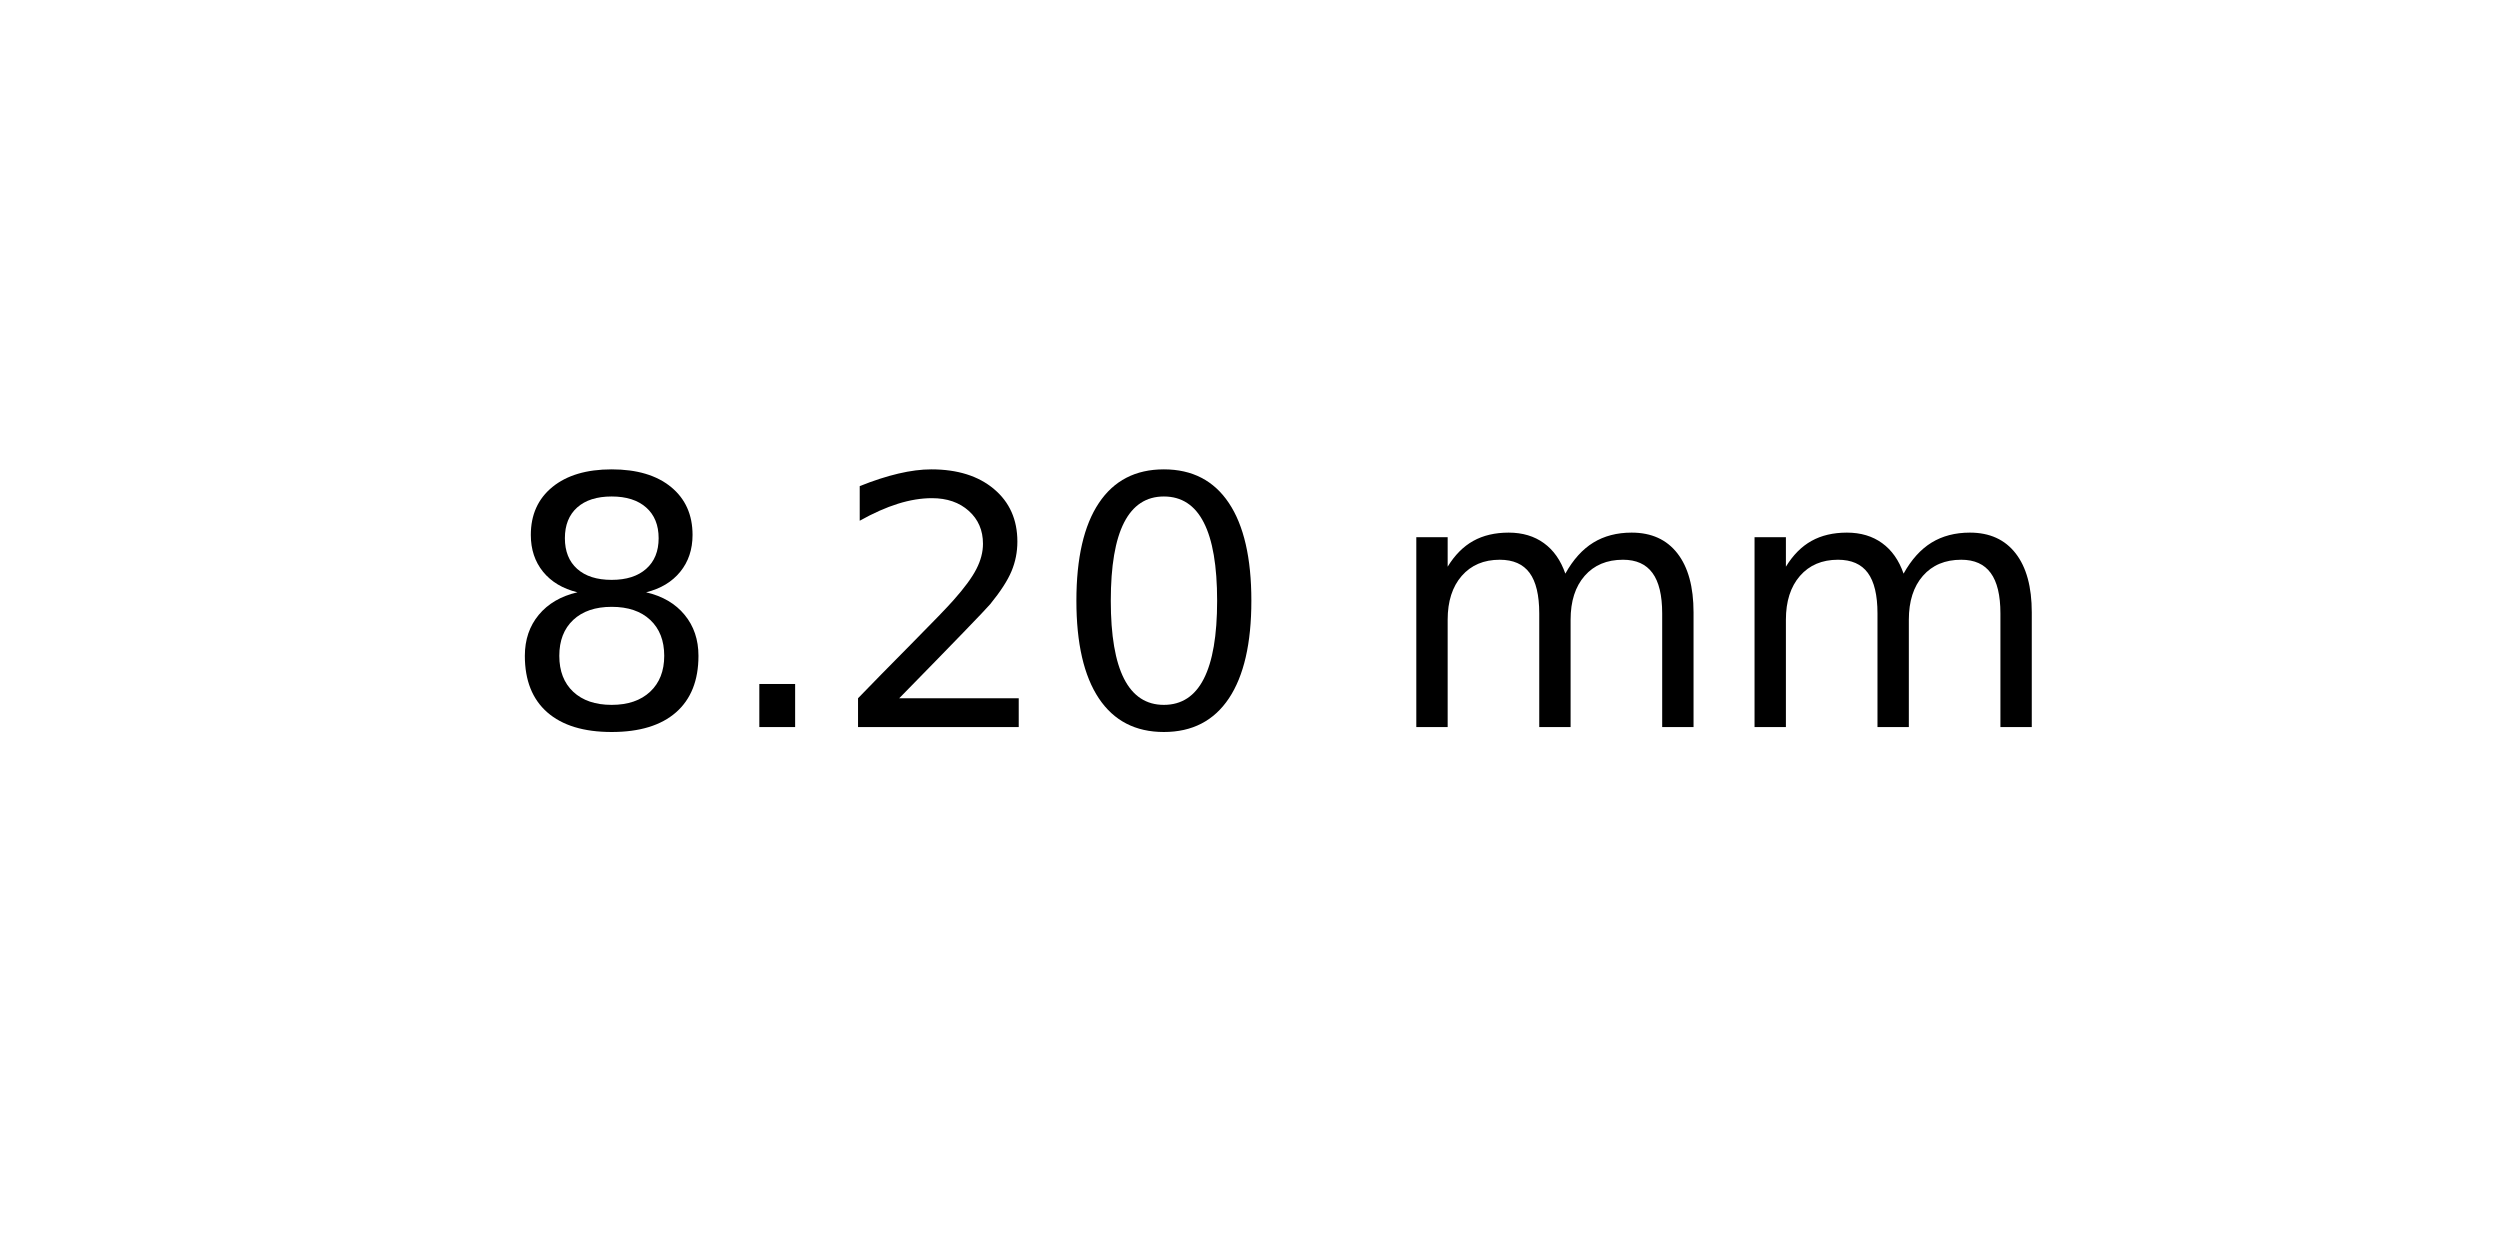
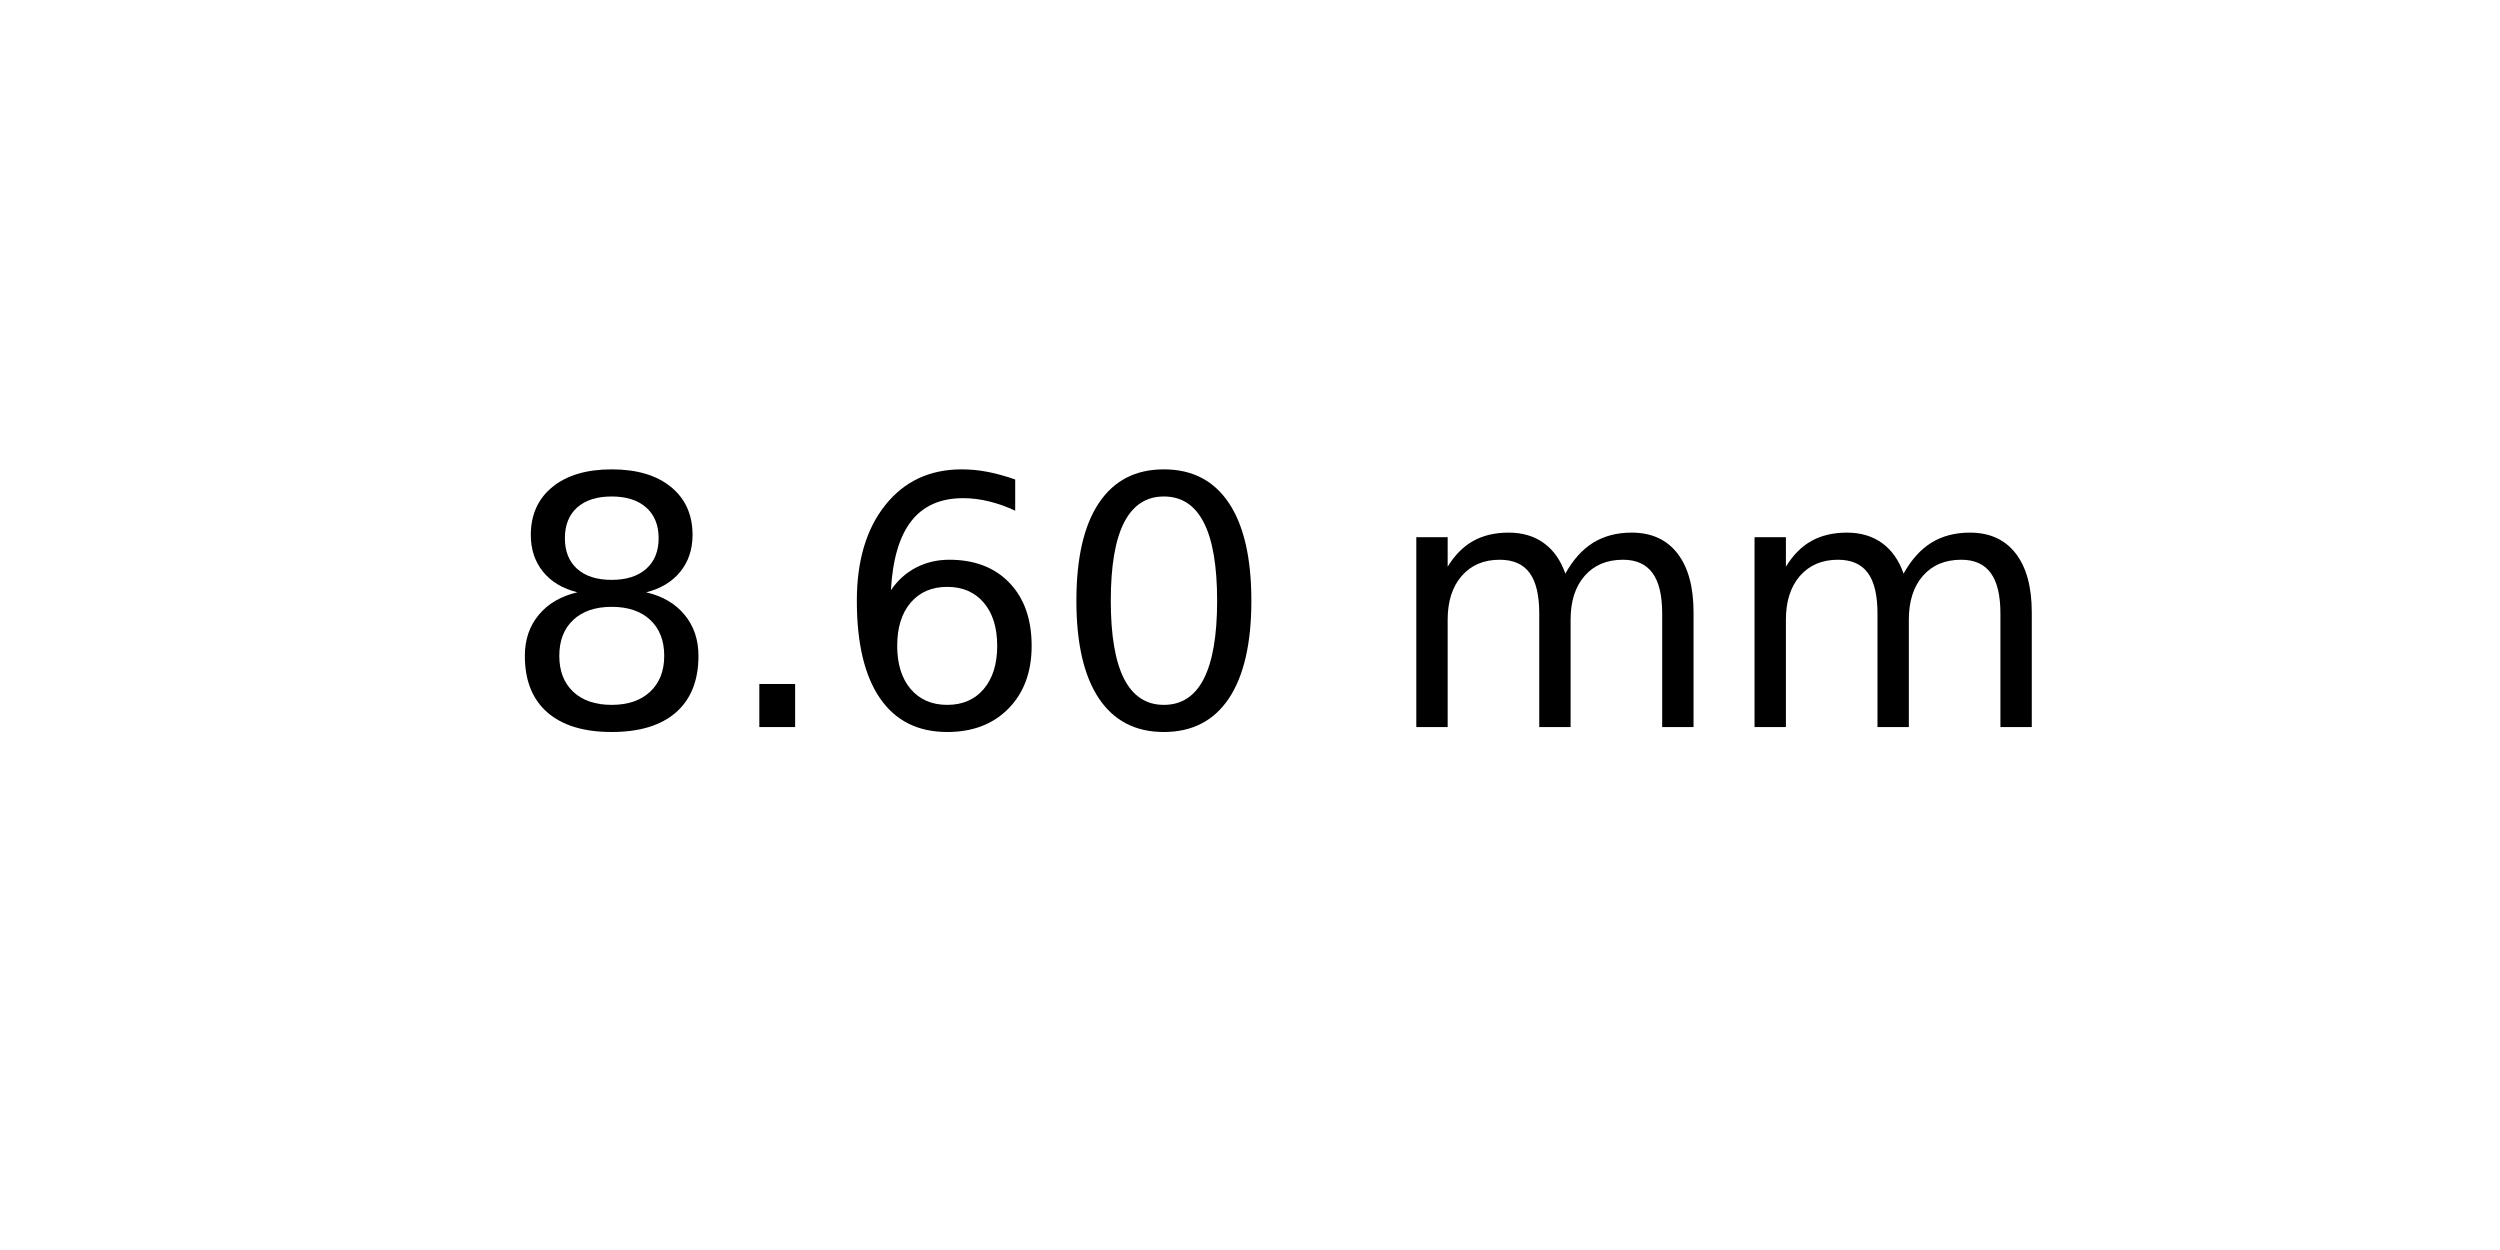
<svg xmlns="http://www.w3.org/2000/svg" xmlns:xlink="http://www.w3.org/1999/xlink" width="72pt" height="36pt" viewBox="0 0 72 36" version="1.1">
  <defs>
    <style type="text/css">*{stroke-linejoin: round; stroke-linecap: butt}</style>
  </defs>
  <g id="figure_1">
    <g id="axes_1">
      <g id="text_1">
        <g transform="translate(14.4375 20.93937) scale(0.1 -0.1)">
          <defs>
            <path id="DejaVuSans-38" d="M 2034 2216  Q 1584 2216 1326 1975  Q 1069 1734 1069 1313  Q 1069 891 1326 650  Q 1584 409 2034 409  Q 2484 409 2743 651  Q 3003 894 3003 1313  Q 3003 1734 2745 1975  Q 2488 2216 2034 2216  z M 1403 2484  Q 997 2584 770 2862  Q 544 3141 544 3541  Q 544 4100 942 4425  Q 1341 4750 2034 4750  Q 2731 4750 3128 4425  Q 3525 4100 3525 3541  Q 3525 3141 3298 2862  Q 3072 2584 2669 2484  Q 3125 2378 3379 2068  Q 3634 1759 3634 1313  Q 3634 634 3220 271  Q 2806 -91 2034 -91  Q 1263 -91 848 271  Q 434 634 434 1313  Q 434 1759 690 2068  Q 947 2378 1403 2484  z M 1172 3481  Q 1172 3119 1398 2916  Q 1625 2713 2034 2713  Q 2441 2713 2670 2916  Q 2900 3119 2900 3481  Q 2900 3844 2670 4047  Q 2441 4250 2034 4250  Q 1625 4250 1398 4047  Q 1172 3844 1172 3481  z " transform="scale(0.015625)" />
            <path id="DejaVuSans-2e" d="M 684 794  L 1344 794  L 1344 0  L 684 0  L 684 794  z " transform="scale(0.015625)" />
-             <path id="DejaVuSans-32" d="M 1228 531  L 3431 531  L 3431 0  L 469 0  L 469 531  Q 828 903 1448 1529  Q 2069 2156 2228 2338  Q 2531 2678 2651 2914  Q 2772 3150 2772 3378  Q 2772 3750 2511 3984  Q 2250 4219 1831 4219  Q 1534 4219 1204 4116  Q 875 4013 500 3803  L 500 4441  Q 881 4594 1212 4672  Q 1544 4750 1819 4750  Q 2544 4750 2975 4387  Q 3406 4025 3406 3419  Q 3406 3131 3298 2873  Q 3191 2616 2906 2266  Q 2828 2175 2409 1742  Q 1991 1309 1228 531  z " transform="scale(0.015625)" />
+             <path id="DejaVuSans-36" d="M 2113 2584  Q 1688 2584 1439 2293  Q 1191 2003 1191 1497  Q 1191 994 1439 701  Q 1688 409 2113 409  Q 2538 409 2786 701  Q 3034 994 3034 1497  Q 3034 2003 2786 2293  Q 2538 2584 2113 2584  z M 3366 4563  L 3366 3988  Q 3128 4100 2886 4159  Q 2644 4219 2406 4219  Q 1781 4219 1451 3797  Q 1122 3375 1075 2522  Q 1259 2794 1537 2939  Q 1816 3084 2150 3084  Q 2853 3084 3261 2657  Q 3669 2231 3669 1497  Q 3669 778 3244 343  Q 2819 -91 2113 -91  Q 1303 -91 875 529  Q 447 1150 447 2328  Q 447 3434 972 4092  Q 1497 4750 2381 4750  Q 2619 4750 2861 4703  Q 3103 4656 3366 4563  z " transform="scale(0.015625)" />
            <path id="DejaVuSans-30" d="M 2034 4250  Q 1547 4250 1301 3770  Q 1056 3291 1056 2328  Q 1056 1369 1301 889  Q 1547 409 2034 409  Q 2525 409 2770 889  Q 3016 1369 3016 2328  Q 3016 3291 2770 3770  Q 2525 4250 2034 4250  z M 2034 4750  Q 2819 4750 3233 4129  Q 3647 3509 3647 2328  Q 3647 1150 3233 529  Q 2819 -91 2034 -91  Q 1250 -91 836 529  Q 422 1150 422 2328  Q 422 3509 836 4129  Q 1250 4750 2034 4750  z " transform="scale(0.015625)" />
            <path id="DejaVuSans-20" transform="scale(0.015625)" />
            <path id="DejaVuSans-6d" d="M 3328 2828  Q 3544 3216 3844 3400  Q 4144 3584 4550 3584  Q 5097 3584 5394 3201  Q 5691 2819 5691 2113  L 5691 0  L 5113 0  L 5113 2094  Q 5113 2597 4934 2840  Q 4756 3084 4391 3084  Q 3944 3084 3684 2787  Q 3425 2491 3425 1978  L 3425 0  L 2847 0  L 2847 2094  Q 2847 2600 2669 2842  Q 2491 3084 2119 3084  Q 1678 3084 1418 2786  Q 1159 2488 1159 1978  L 1159 0  L 581 0  L 581 3500  L 1159 3500  L 1159 2956  Q 1356 3278 1631 3431  Q 1906 3584 2284 3584  Q 2666 3584 2933 3390  Q 3200 3197 3328 2828  z " transform="scale(0.015625)" />
          </defs>
          <use xlink:href="#DejaVuSans-38" />
          <use xlink:href="#DejaVuSans-2e" x="63.623" />
-           <use xlink:href="#DejaVuSans-32" x="95.41" />
+           <use xlink:href="#DejaVuSans-36" x="95.41" />
          <use xlink:href="#DejaVuSans-30" x="159.033" />
          <use xlink:href="#DejaVuSans-20" x="222.656" />
          <use xlink:href="#DejaVuSans-6d" x="254.443" />
          <use xlink:href="#DejaVuSans-6d" x="351.855" />
        </g>
      </g>
    </g>
  </g>
</svg>
